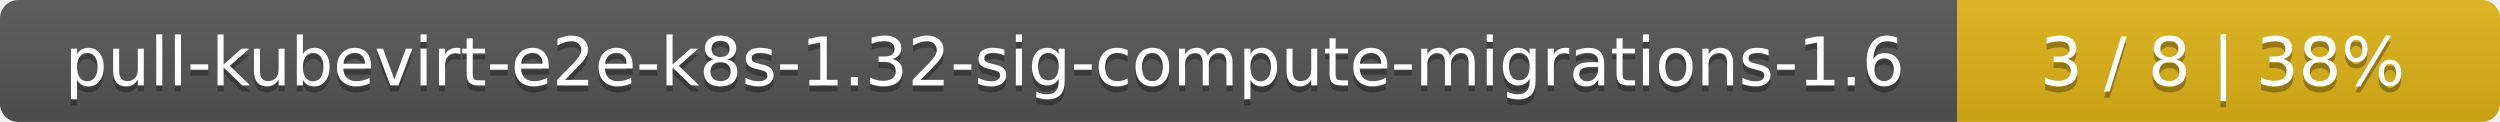
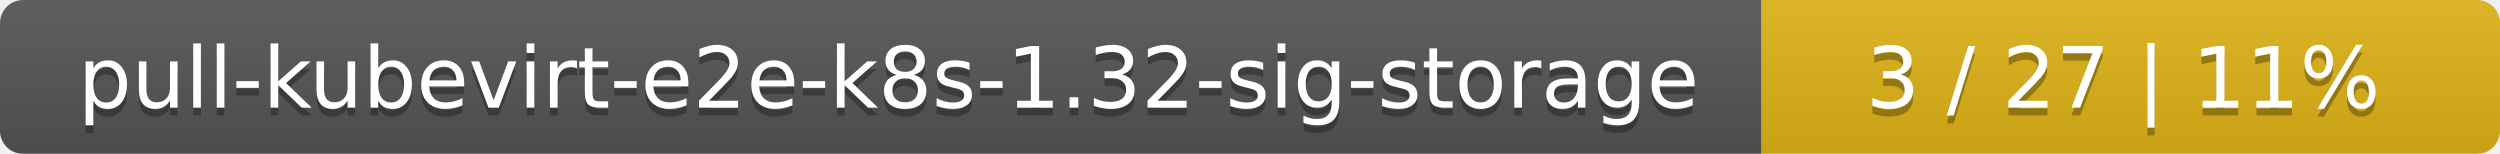
- <svg xmlns="http://www.w3.org/2000/svg" width="410" height="20">
+ <svg xmlns="http://www.w3.org/2000/svg" width="325" height="20">
  <linearGradient id="smooth" x2="0" y2="100%">
    <stop offset="0" stop-color="#bbb" stop-opacity=".1" />
    <stop offset="1" stop-opacity=".1" />
  </linearGradient>
  <mask id="round">
-     <rect width="410" height="20" rx="3" fill="#fff" />
+     <rect width="325" height="20" rx="3" fill="#fff" />
  </mask>
  <g mask="url(#round)">
-     <rect width="321" height="20" fill="#555" />
-     <rect x="321" width="89" height="20" fill="#dfb317" />
-     <rect width="410" height="20" fill="url(#smooth)" />
+     <rect width="229" height="20" fill="#555" />
+     <rect x="229" width="96" height="20" fill="#dfb317" />
+     <rect width="325" height="20" fill="url(#smooth)" />
  </g>
  <g fill="#fff" text-anchor="middle" font-family="DejaVu Sans,Verdana,Geneva,sans-serif" font-size="11">
-     <text x="161.5" y="15" fill="#010101" fill-opacity=".3">pull-kubevirt-e2e-k8s-1.32-sig-compute-migrations-1.6</text>
-     <text x="161.5" y="14">pull-kubevirt-e2e-k8s-1.32-sig-compute-migrations-1.6</text>
-     <text x="364.5" y="15" fill="#010101" fill-opacity=".3">3 / 8    |    38%</text>
-     <text x="364.5" y="14">3 / 8    |    38%</text>
+     <text x="115.5" y="15" fill="#010101" fill-opacity=".3">pull-kubevirt-e2e-k8s-1.32-sig-storage</text>
+     <text x="115.5" y="14">pull-kubevirt-e2e-k8s-1.32-sig-storage</text>
+     <text x="276" y="15" fill="#010101" fill-opacity=".3">3 / 27    |    11%</text>
+     <text x="276" y="14">3 / 27    |    11%</text>
  </g>
</svg>
